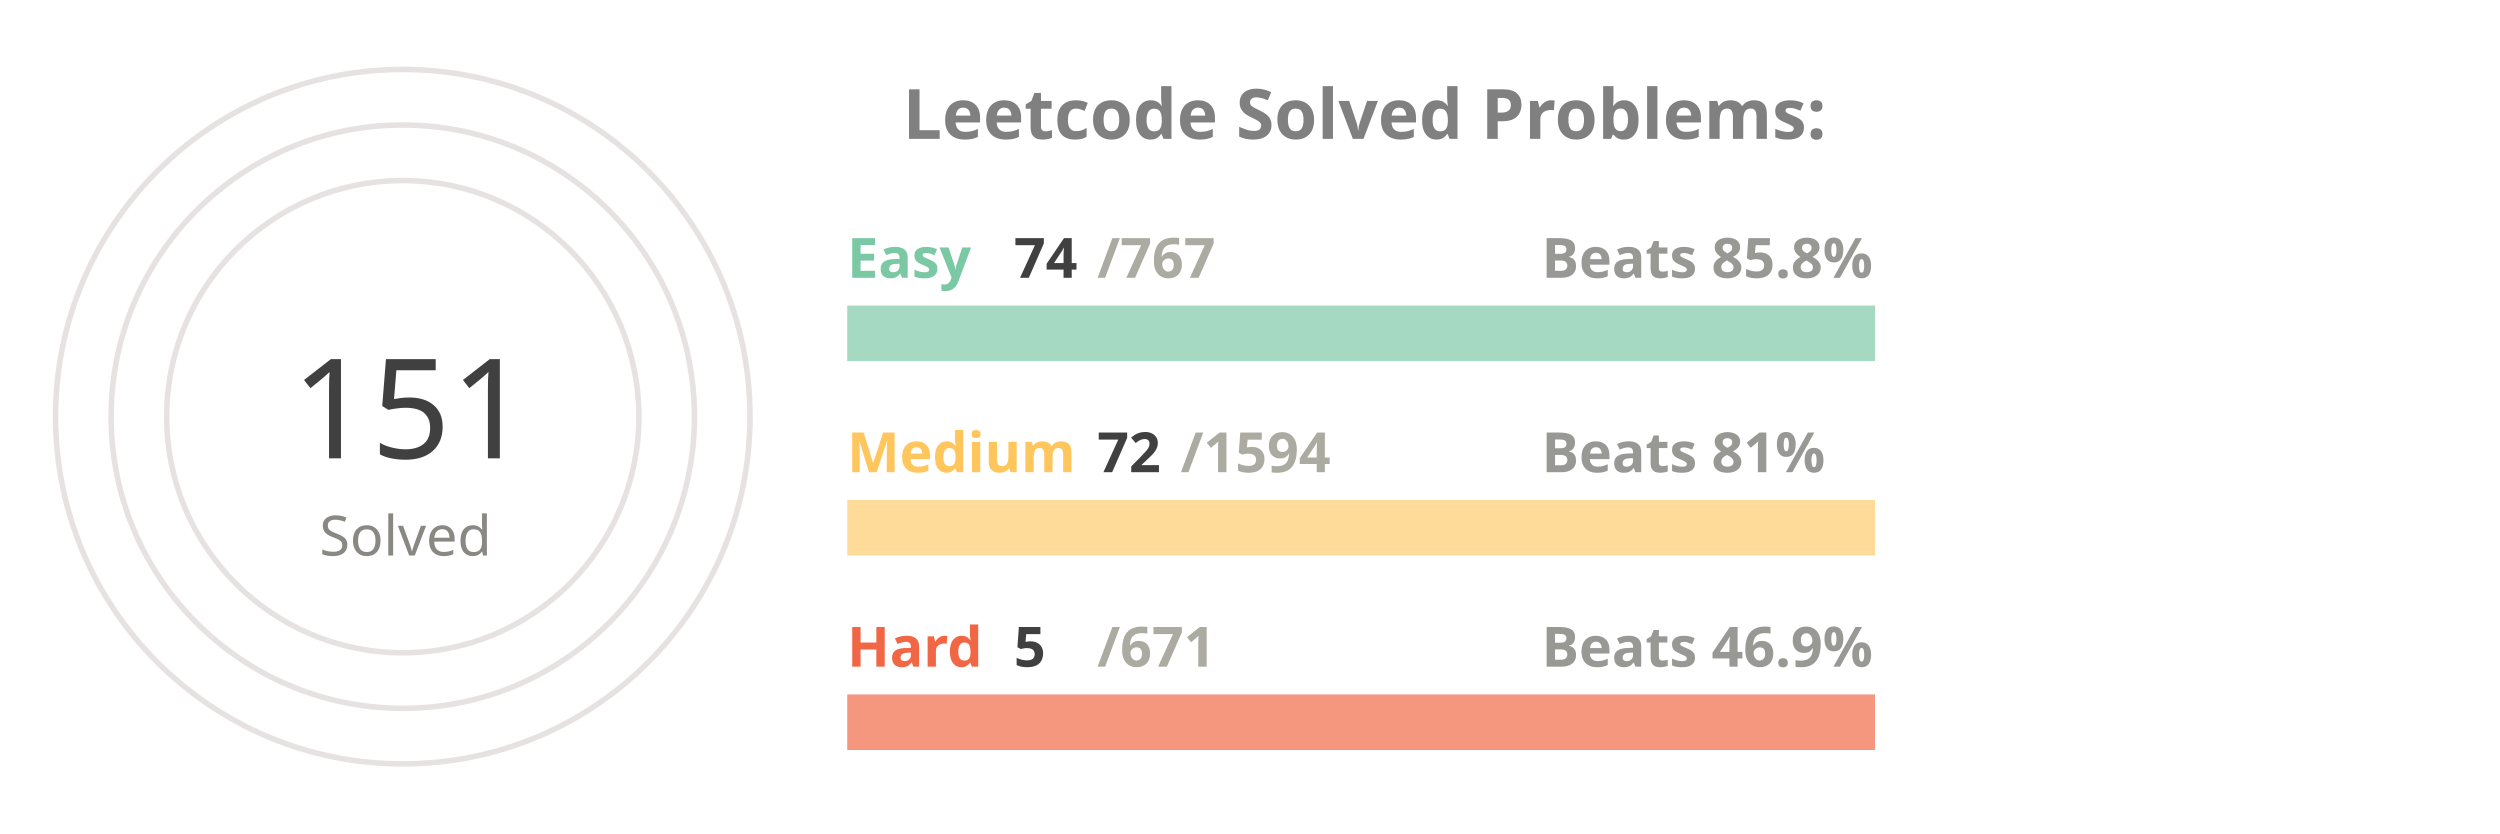
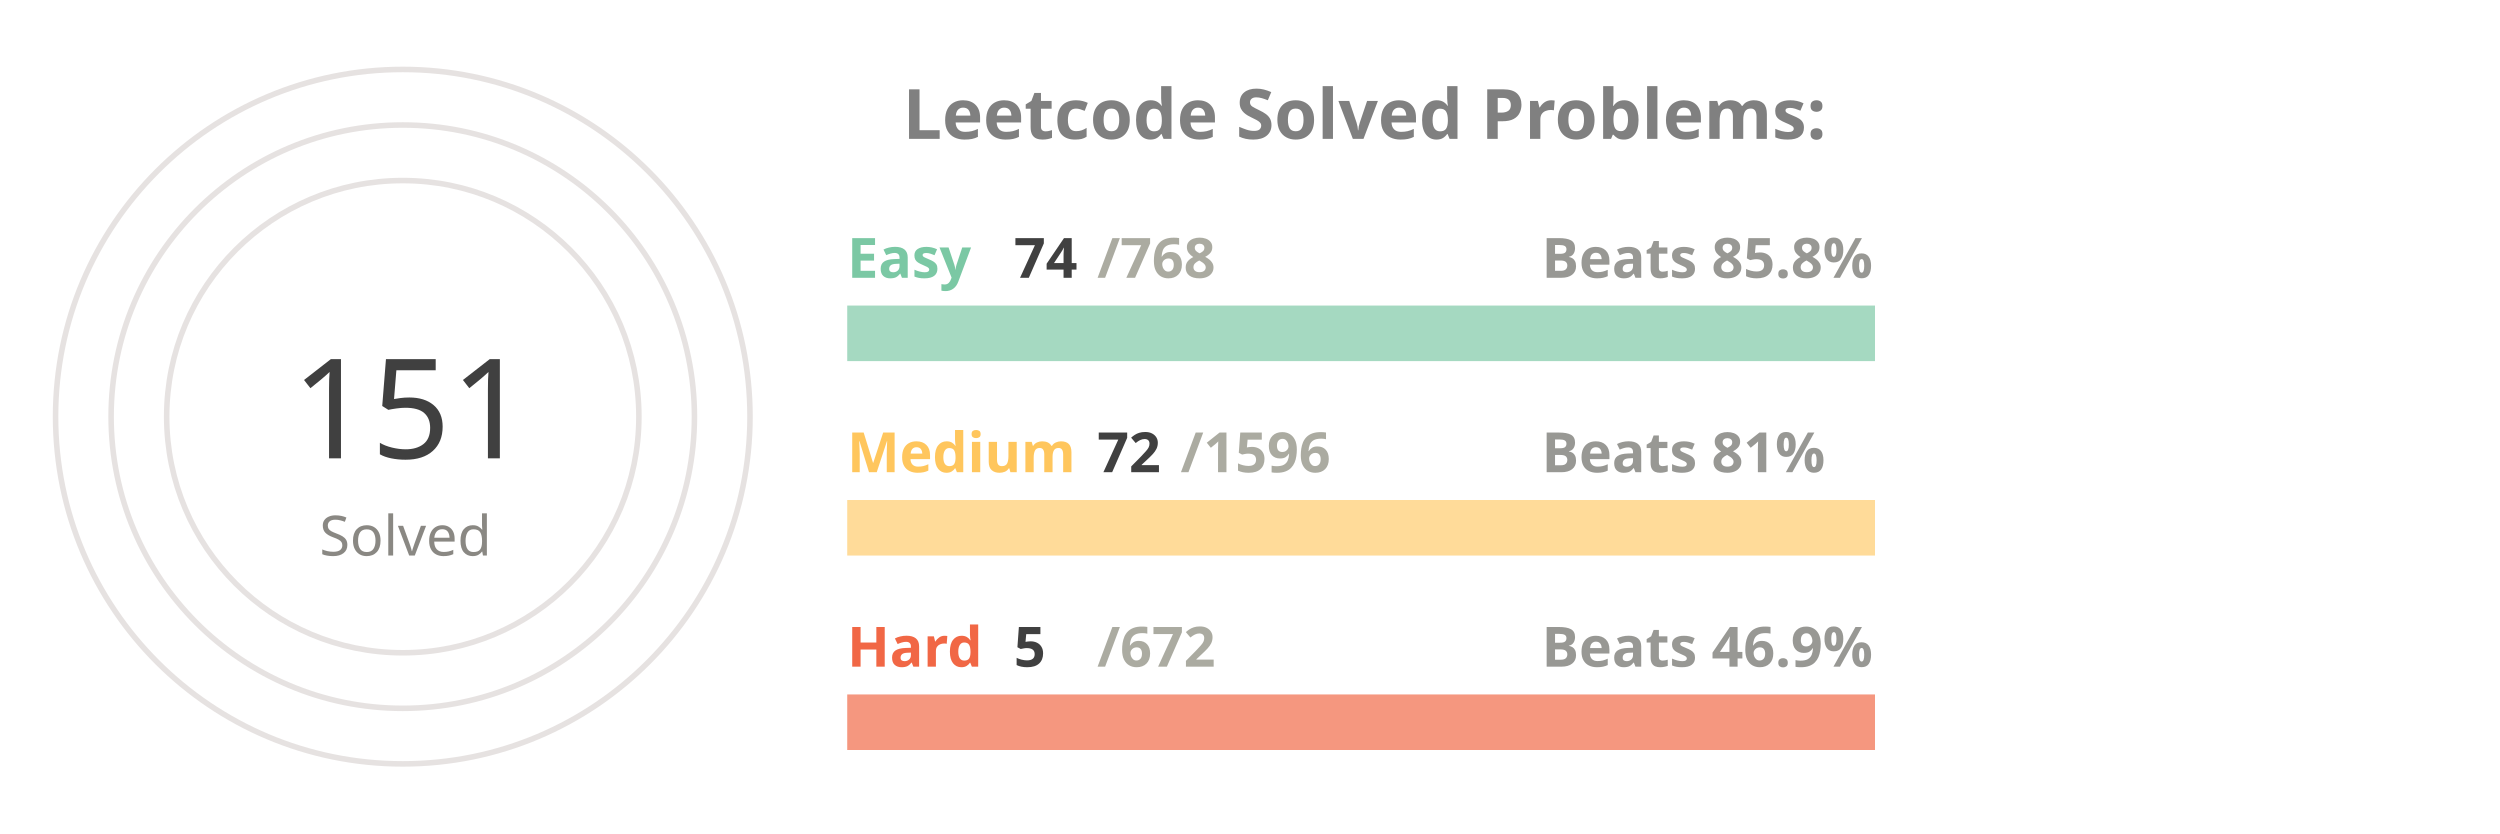
<svg xmlns="http://www.w3.org/2000/svg" viewBox="0 0 650 300" height="200px" width="600px">
  <style>
.label {
	font: bold 25px sans-serif;
	color: #404040;
	-webkit-text-stroke: 1px white;
  }
.name {
	font: bold 20px sans-serif;
	color: #404040;
  }

.line {
	stroke-dasharray: 1000;
	stroke-dashoffset: 1000;
	animation: dash 3.5s ease-in-out forwards;	
	animation-iteration-count: infinite;
	animation-direction: alternate-reverse;
}

.totalSum {
	font: 50px sans-serif;
}

.totalSumLabel {
	font: 20px sans-serif;
}

.path {
	stroke-dasharray: 1000;
	stroke-dashoffset: 1000;
	animation: dash 3.5s ease-in-out forwards;	
	animation-iteration-count: infinite;
	animation-direction: alternate-reverse;
}
  
@keyframes dash {
	to {
		stroke-dashoffset: 0;
	}
}

</style>
  <g stroke="#E6E2E1" fill="none" stroke-width="2">
    <circle cx="20" cy="150" r="125" />
    <circle cx="20" cy="150" r="105" />
    <circle cx="20" cy="150" r="85" />
  </g>
  <g fill="none" stroke-width="20">
    <line x1="180" y1="120" x2="550" y2="120" stroke="#a5d9c1" />
    <line x1="180" y1="190" x2="550" y2="190" stroke="#ffdb99" />
    <line x1="180" y1="260" x2="550" y2="260" stroke="#f5977f" />
  </g>
  <g fill="none" stroke-width="20" class="line">
    <line x1="180" y1="120" x2="215" y2="120" stroke="#7BC8A4" />
    <line x1="180" y1="190" x2="196" y2="190" stroke="#FFC65D" />
    <line x1="180" y1="260" x2="182" y2="260" stroke="#F16745" />
  </g>
  <g fill="none" stroke-width="20" stroke-linecap="round" class="path">
    <path d="M 20 25 A 125 125 45 0 1 86 43" stroke="#7BC8A4" />
    <path d="M 20 45 A 105 105 45 0 1 45 48" stroke="#FFC65D" />
    <path d="M 20 65 A 85 85 45 0 1 20 65" stroke="#F16745" />
  </g>
  <g class="name">
    <text x="180" y="100" fill="#7BC8A4">Easy</text>
    <text x="240" y="100" fill="#404040">74</text>
-     <text x="270" y="100" fill="#ABABA1">/767</text>
+     <text x="270" y="100" fill="#ABABA1">/768</text>
    <text x="430" y="100" fill="#989894">Beats 85.8%</text>
    <text x="180" y="170" fill="#FFC65D">Medium</text>
    <text x="270" y="170" fill="#404040">72</text>
-     <text x="300" y="170" fill="#ABABA1">/1594</text>
+     <text x="300" y="170" fill="#ABABA1">/1596</text>
    <text x="430" y="170" fill="#989894">Beats 81%</text>
    <text x="180" y="240" fill="#F16745">Hard</text>
    <text x="240" y="240" fill="#404040">5</text>
-     <text x="270" y="240" fill="#ABABA1">/671</text>
+     <text x="270" y="240" fill="#ABABA1">/672</text>
    <text x="430" y="240" fill="#989894">Beats 46.9%</text>
  </g>
  <g>
    <text x="-20" y="165" fill="#404040" class="totalSum">151</text>
    <text x="-10" y="200" fill="#8A8883" class="totalSumLabel">Solved</text>
  </g>
  <g class="label">
    <text x="200" y="50" fill="gray">Leetcode Solved Problems:</text>
  </g>
</svg>
